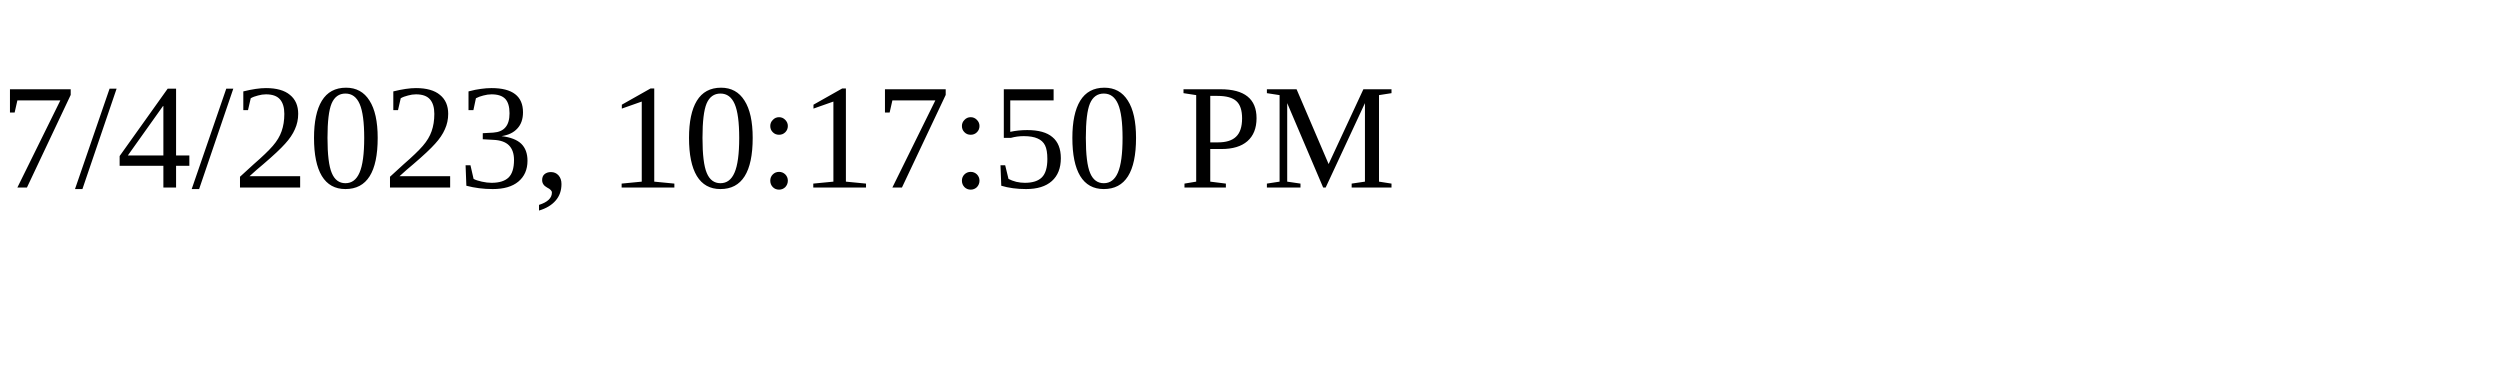
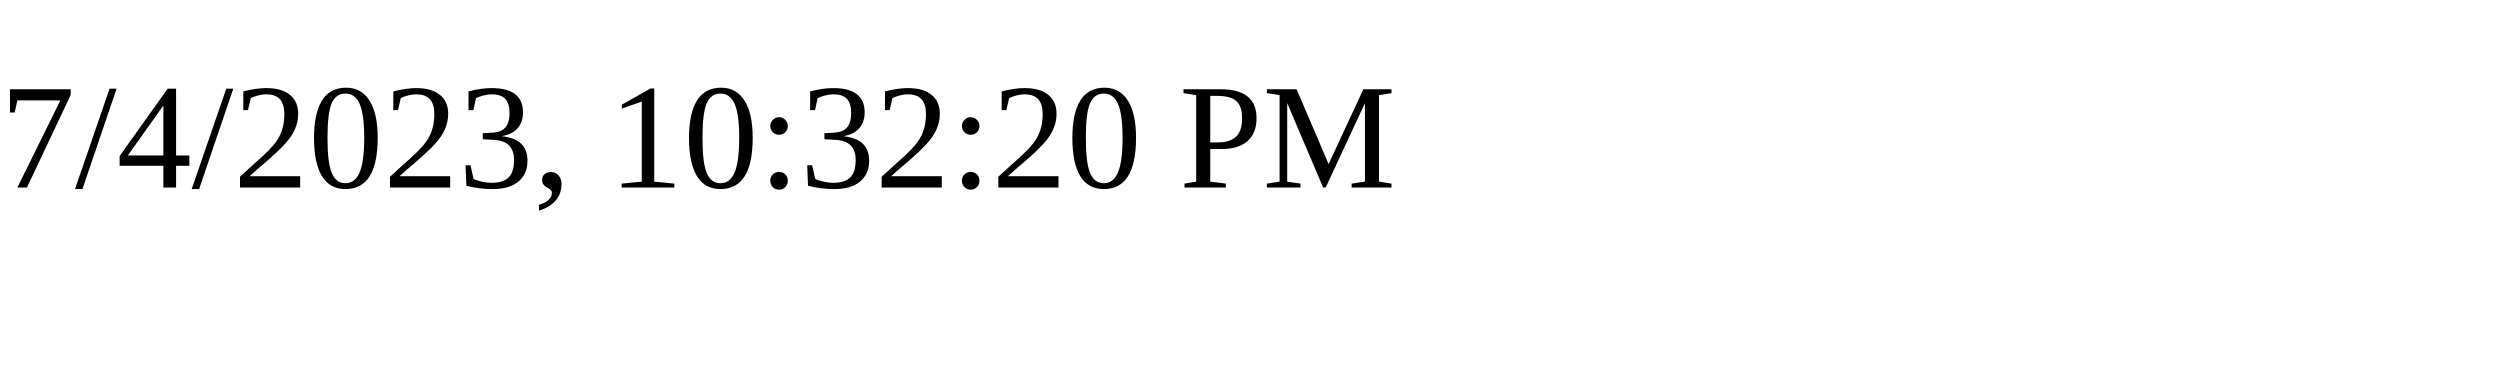
<svg xmlns="http://www.w3.org/2000/svg" height="30" width="200">
-   <text x="0" y="15">7/4/2023, 10:17:50 PM</text>
+   <text x="0" y="15">7/4/2023, 10:32:20 PM</text>
</svg>
